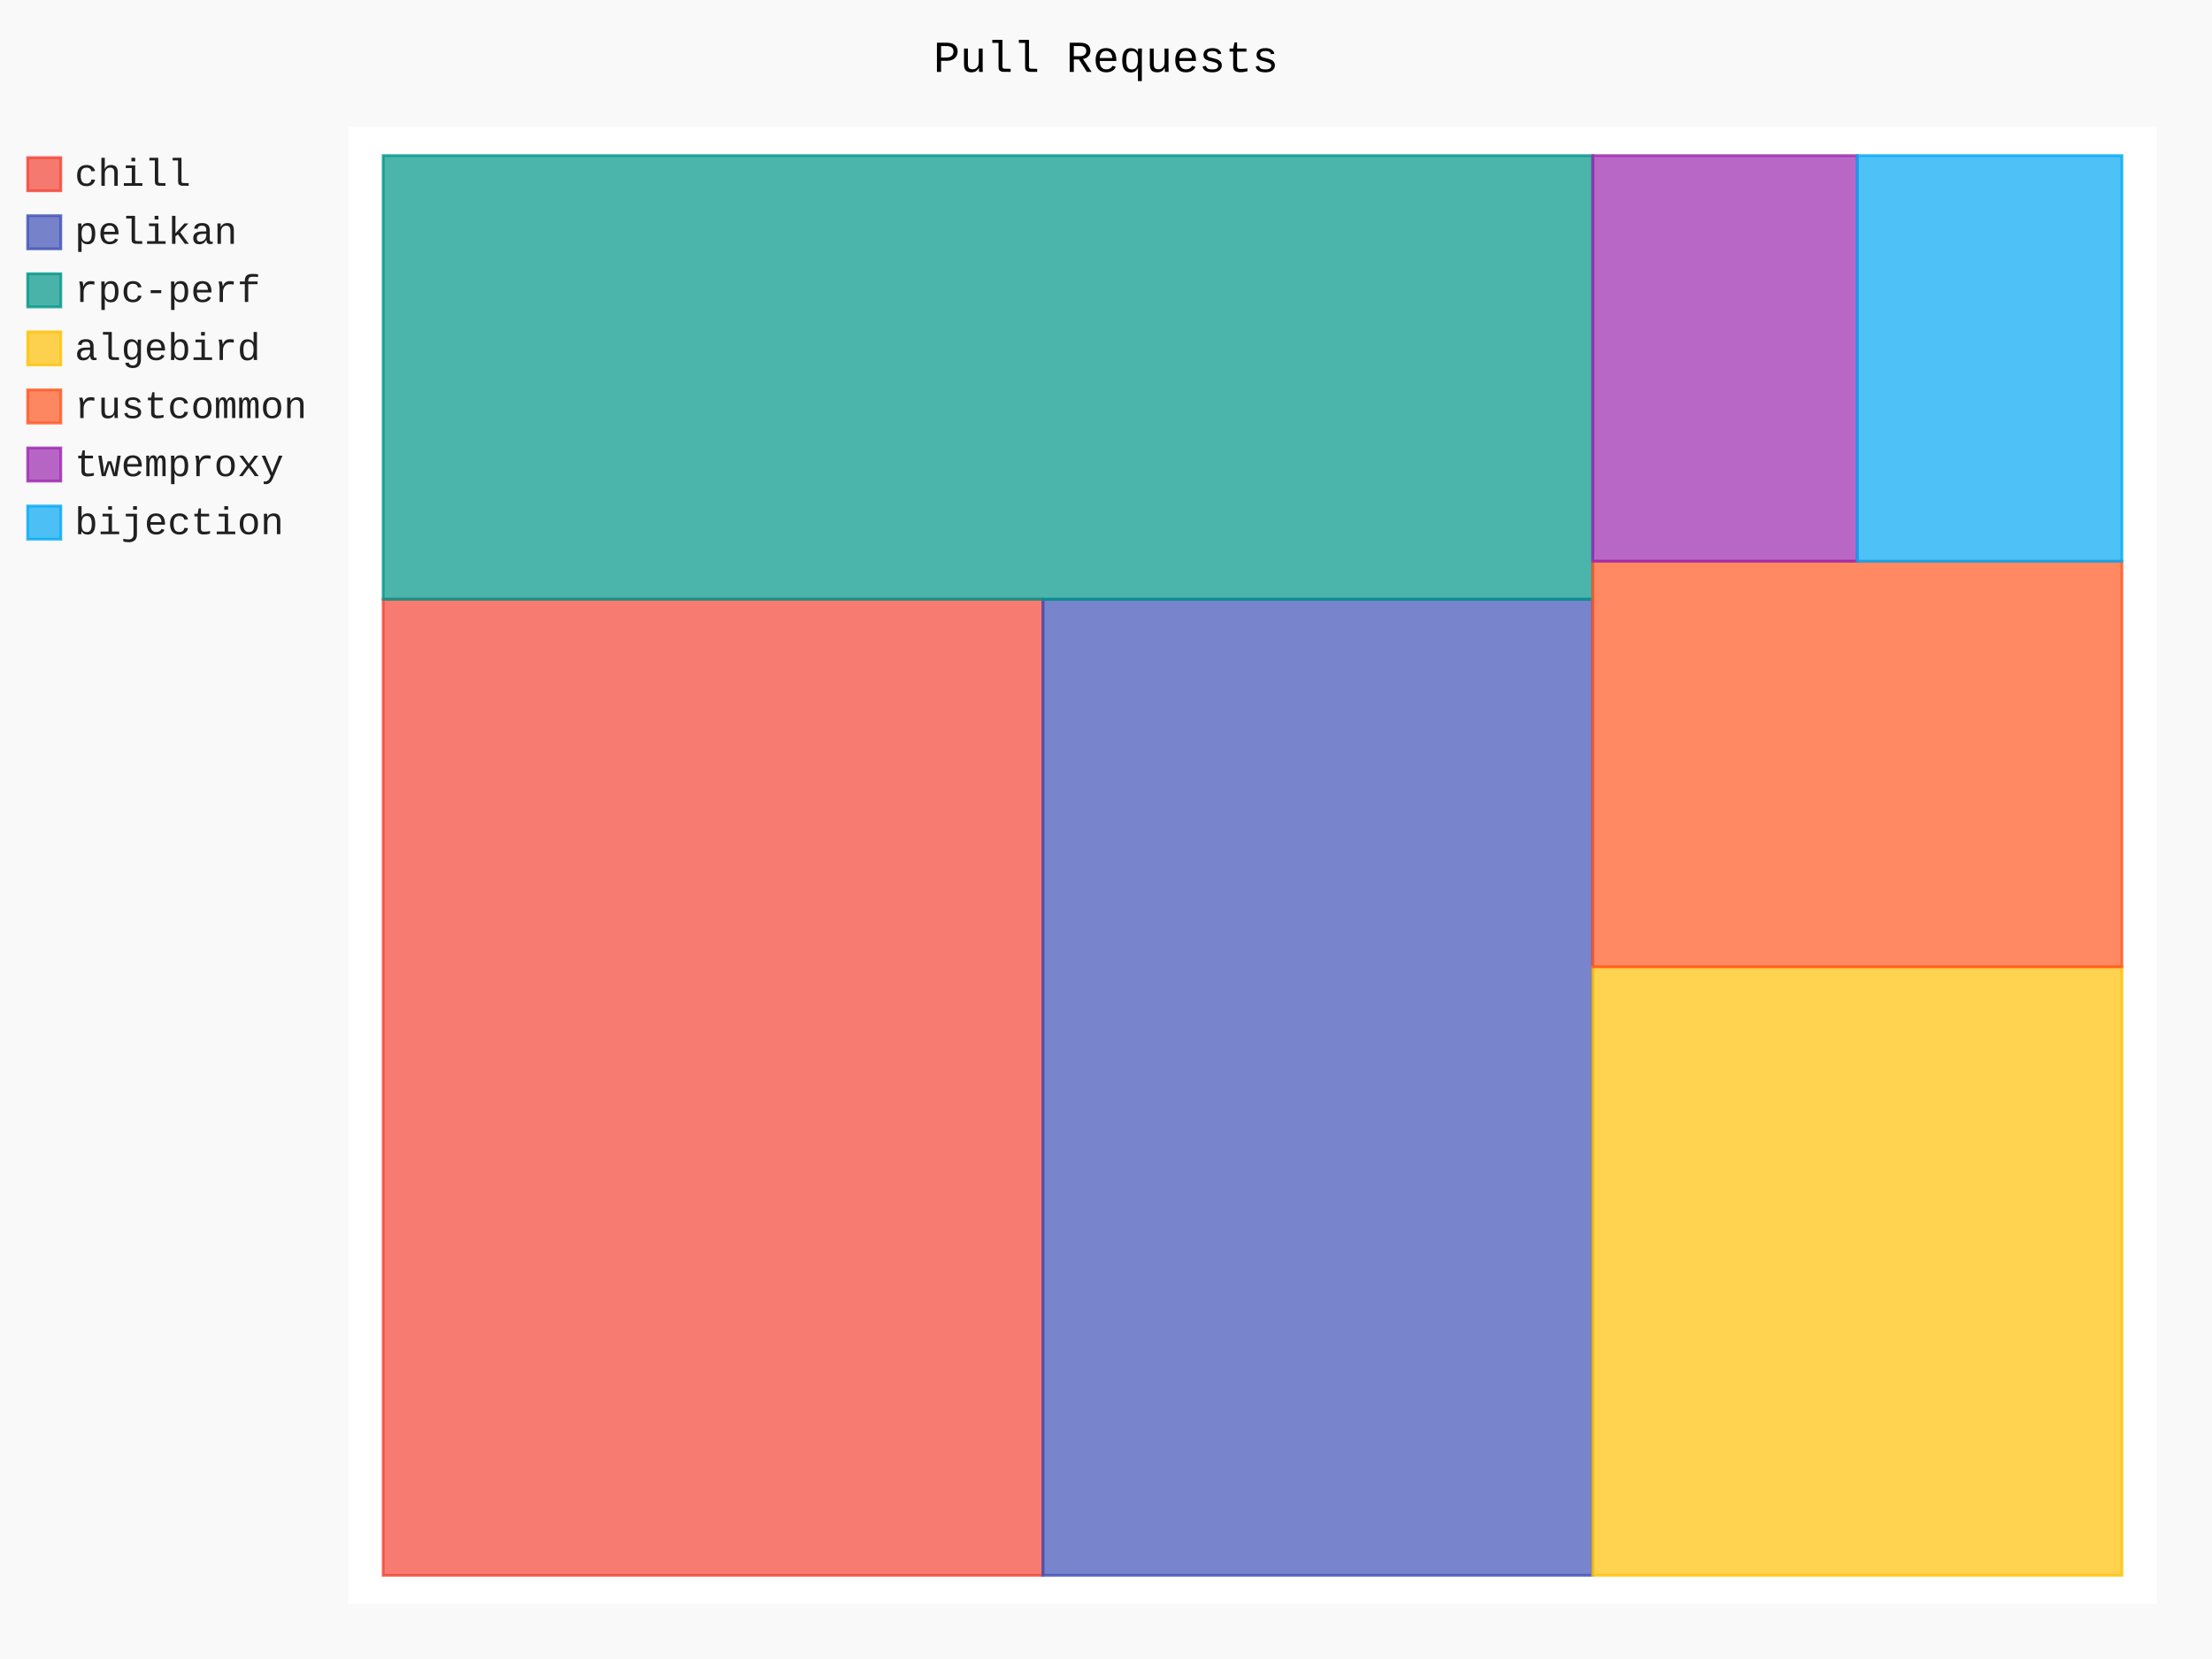
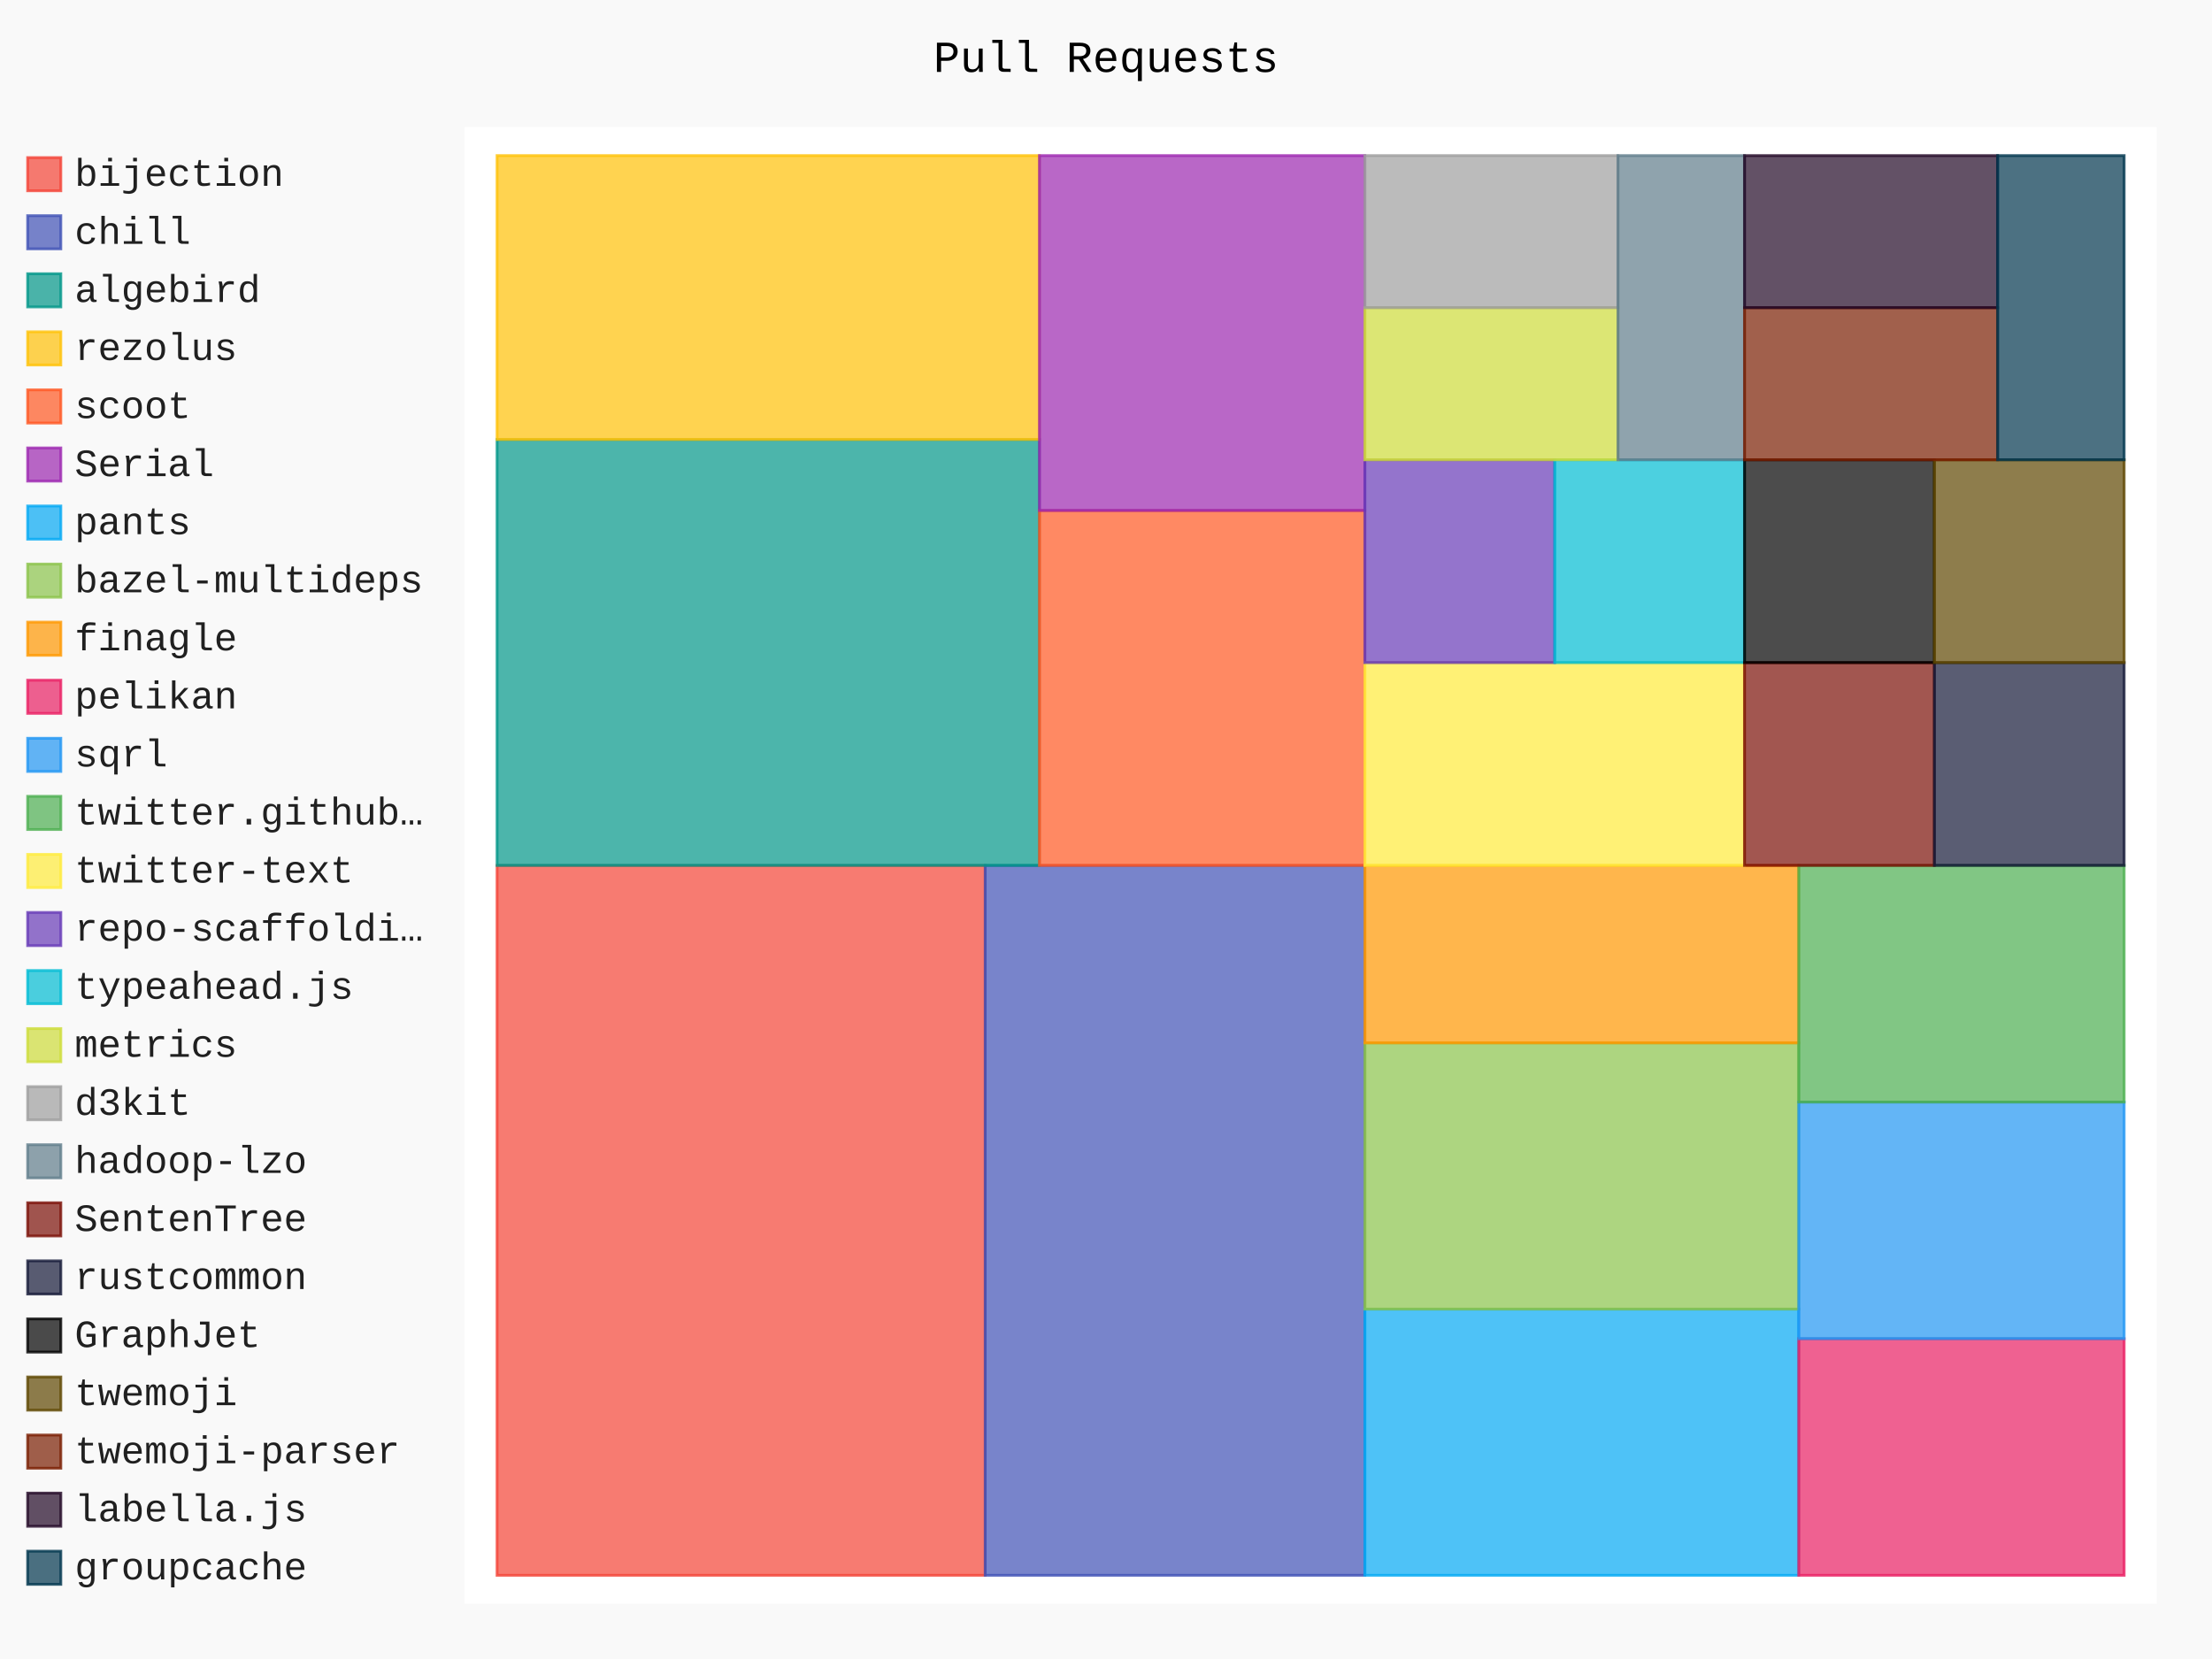
- <svg xmlns="http://www.w3.org/2000/svg" id="chart-5bb3904e-9cb8-41af-8f1a-dca24a428c3f" class="pygal-chart" viewBox="0 0 800 600">
+ <svg xmlns="http://www.w3.org/2000/svg" id="chart-34d40db1-6d0e-43e9-ae1c-5cad405bf7bd" class="pygal-chart" viewBox="0 0 800 600">
  <defs>
-     <style type="text/css">#chart-5bb3904e-9cb8-41af-8f1a-dca24a428c3f{-webkit-user-select:none;-webkit-font-smoothing:antialiased;font-family:Consolas,"Liberation Mono",Menlo,Courier,monospace}#chart-5bb3904e-9cb8-41af-8f1a-dca24a428c3f .title{font-family:Consolas,"Liberation Mono",Menlo,Courier,monospace;font-size:16px}#chart-5bb3904e-9cb8-41af-8f1a-dca24a428c3f .legends .legend text{font-family:Consolas,"Liberation Mono",Menlo,Courier,monospace;font-size:14px}#chart-5bb3904e-9cb8-41af-8f1a-dca24a428c3f .axis text{font-family:Consolas,"Liberation Mono",Menlo,Courier,monospace;font-size:10px}#chart-5bb3904e-9cb8-41af-8f1a-dca24a428c3f .axis text.major{font-family:Consolas,"Liberation Mono",Menlo,Courier,monospace;font-size:10px}#chart-5bb3904e-9cb8-41af-8f1a-dca24a428c3f .text-overlay text.value{font-family:Consolas,"Liberation Mono",Menlo,Courier,monospace;font-size:16px}#chart-5bb3904e-9cb8-41af-8f1a-dca24a428c3f .text-overlay text.label{font-family:Consolas,"Liberation Mono",Menlo,Courier,monospace;font-size:10px}#chart-5bb3904e-9cb8-41af-8f1a-dca24a428c3f .tooltip{font-family:Consolas,"Liberation Mono",Menlo,Courier,monospace;font-size:14px}#chart-5bb3904e-9cb8-41af-8f1a-dca24a428c3f text.no_data{font-family:Consolas,"Liberation Mono",Menlo,Courier,monospace;font-size:64px}
- #chart-5bb3904e-9cb8-41af-8f1a-dca24a428c3f{background-color:rgba(249,249,249,1)}#chart-5bb3904e-9cb8-41af-8f1a-dca24a428c3f path,#chart-5bb3904e-9cb8-41af-8f1a-dca24a428c3f line,#chart-5bb3904e-9cb8-41af-8f1a-dca24a428c3f rect,#chart-5bb3904e-9cb8-41af-8f1a-dca24a428c3f circle{-webkit-transition:150ms;-moz-transition:150ms;transition:150ms}#chart-5bb3904e-9cb8-41af-8f1a-dca24a428c3f .graph &gt; .background{fill:rgba(249,249,249,1)}#chart-5bb3904e-9cb8-41af-8f1a-dca24a428c3f .plot &gt; .background{fill:rgba(255,255,255,1)}#chart-5bb3904e-9cb8-41af-8f1a-dca24a428c3f .graph{fill:rgba(0,0,0,.87)}#chart-5bb3904e-9cb8-41af-8f1a-dca24a428c3f text.no_data{fill:rgba(0,0,0,1)}#chart-5bb3904e-9cb8-41af-8f1a-dca24a428c3f .title{fill:rgba(0,0,0,1)}#chart-5bb3904e-9cb8-41af-8f1a-dca24a428c3f .legends .legend text{fill:rgba(0,0,0,.87)}#chart-5bb3904e-9cb8-41af-8f1a-dca24a428c3f .legends .legend:hover text{fill:rgba(0,0,0,1)}#chart-5bb3904e-9cb8-41af-8f1a-dca24a428c3f .axis .line{stroke:rgba(0,0,0,1)}#chart-5bb3904e-9cb8-41af-8f1a-dca24a428c3f .axis .guide.line{stroke:rgba(0,0,0,.54)}#chart-5bb3904e-9cb8-41af-8f1a-dca24a428c3f .axis .major.line{stroke:rgba(0,0,0,.87)}#chart-5bb3904e-9cb8-41af-8f1a-dca24a428c3f .axis text.major{fill:rgba(0,0,0,1)}#chart-5bb3904e-9cb8-41af-8f1a-dca24a428c3f .axis.y .guides:hover .guide.line,#chart-5bb3904e-9cb8-41af-8f1a-dca24a428c3f .line-graph .axis.x .guides:hover .guide.line,#chart-5bb3904e-9cb8-41af-8f1a-dca24a428c3f .stackedline-graph .axis.x .guides:hover .guide.line,#chart-5bb3904e-9cb8-41af-8f1a-dca24a428c3f .xy-graph .axis.x .guides:hover .guide.line{stroke:rgba(0,0,0,1)}#chart-5bb3904e-9cb8-41af-8f1a-dca24a428c3f .axis .guides:hover text{fill:rgba(0,0,0,1)}#chart-5bb3904e-9cb8-41af-8f1a-dca24a428c3f .reactive{fill-opacity:.7;stroke-opacity:.8}#chart-5bb3904e-9cb8-41af-8f1a-dca24a428c3f .ci{stroke:rgba(0,0,0,.87)}#chart-5bb3904e-9cb8-41af-8f1a-dca24a428c3f .reactive.active,#chart-5bb3904e-9cb8-41af-8f1a-dca24a428c3f .active .reactive{fill-opacity:.8;stroke-opacity:.9;stroke-width:4}#chart-5bb3904e-9cb8-41af-8f1a-dca24a428c3f .ci .reactive.active{stroke-width:1.5}#chart-5bb3904e-9cb8-41af-8f1a-dca24a428c3f .series text{fill:rgba(0,0,0,1)}#chart-5bb3904e-9cb8-41af-8f1a-dca24a428c3f .tooltip rect{fill:rgba(255,255,255,1);stroke:rgba(0,0,0,1);-webkit-transition:opacity 150ms;-moz-transition:opacity 150ms;transition:opacity 150ms}#chart-5bb3904e-9cb8-41af-8f1a-dca24a428c3f .tooltip .label{fill:rgba(0,0,0,.87)}#chart-5bb3904e-9cb8-41af-8f1a-dca24a428c3f .tooltip .label{fill:rgba(0,0,0,.87)}#chart-5bb3904e-9cb8-41af-8f1a-dca24a428c3f .tooltip .legend{font-size:.8em;fill:rgba(0,0,0,.54)}#chart-5bb3904e-9cb8-41af-8f1a-dca24a428c3f .tooltip .x_label{font-size:.6em;fill:rgba(0,0,0,1)}#chart-5bb3904e-9cb8-41af-8f1a-dca24a428c3f .tooltip .xlink{font-size:.5em;text-decoration:underline}#chart-5bb3904e-9cb8-41af-8f1a-dca24a428c3f .tooltip .value{font-size:1.5em}#chart-5bb3904e-9cb8-41af-8f1a-dca24a428c3f .bound{font-size:.5em}#chart-5bb3904e-9cb8-41af-8f1a-dca24a428c3f .max-value{font-size:.75em;fill:rgba(0,0,0,.54)}#chart-5bb3904e-9cb8-41af-8f1a-dca24a428c3f .map-element{fill:rgba(255,255,255,1);stroke:rgba(0,0,0,.54) !important}#chart-5bb3904e-9cb8-41af-8f1a-dca24a428c3f .map-element .reactive{fill-opacity:inherit;stroke-opacity:inherit}#chart-5bb3904e-9cb8-41af-8f1a-dca24a428c3f .color-0,#chart-5bb3904e-9cb8-41af-8f1a-dca24a428c3f .color-0 a:visited{stroke:#F44336;fill:#F44336}#chart-5bb3904e-9cb8-41af-8f1a-dca24a428c3f .color-1,#chart-5bb3904e-9cb8-41af-8f1a-dca24a428c3f .color-1 a:visited{stroke:#3F51B5;fill:#3F51B5}#chart-5bb3904e-9cb8-41af-8f1a-dca24a428c3f .color-2,#chart-5bb3904e-9cb8-41af-8f1a-dca24a428c3f .color-2 a:visited{stroke:#009688;fill:#009688}#chart-5bb3904e-9cb8-41af-8f1a-dca24a428c3f .color-3,#chart-5bb3904e-9cb8-41af-8f1a-dca24a428c3f .color-3 a:visited{stroke:#FFC107;fill:#FFC107}#chart-5bb3904e-9cb8-41af-8f1a-dca24a428c3f .color-4,#chart-5bb3904e-9cb8-41af-8f1a-dca24a428c3f .color-4 a:visited{stroke:#FF5722;fill:#FF5722}#chart-5bb3904e-9cb8-41af-8f1a-dca24a428c3f .color-5,#chart-5bb3904e-9cb8-41af-8f1a-dca24a428c3f .color-5 a:visited{stroke:#9C27B0;fill:#9C27B0}#chart-5bb3904e-9cb8-41af-8f1a-dca24a428c3f .color-6,#chart-5bb3904e-9cb8-41af-8f1a-dca24a428c3f .color-6 a:visited{stroke:#03A9F4;fill:#03A9F4}#chart-5bb3904e-9cb8-41af-8f1a-dca24a428c3f .text-overlay .color-0 text{fill:black}#chart-5bb3904e-9cb8-41af-8f1a-dca24a428c3f .text-overlay .color-1 text{fill:black}#chart-5bb3904e-9cb8-41af-8f1a-dca24a428c3f .text-overlay .color-2 text{fill:black}#chart-5bb3904e-9cb8-41af-8f1a-dca24a428c3f .text-overlay .color-3 text{fill:black}#chart-5bb3904e-9cb8-41af-8f1a-dca24a428c3f .text-overlay .color-4 text{fill:black}#chart-5bb3904e-9cb8-41af-8f1a-dca24a428c3f .text-overlay .color-5 text{fill:black}#chart-5bb3904e-9cb8-41af-8f1a-dca24a428c3f .text-overlay .color-6 text{fill:black}
- #chart-5bb3904e-9cb8-41af-8f1a-dca24a428c3f text.no_data{text-anchor:middle}#chart-5bb3904e-9cb8-41af-8f1a-dca24a428c3f .guide.line{fill:none}#chart-5bb3904e-9cb8-41af-8f1a-dca24a428c3f .centered{text-anchor:middle}#chart-5bb3904e-9cb8-41af-8f1a-dca24a428c3f .title{text-anchor:middle}#chart-5bb3904e-9cb8-41af-8f1a-dca24a428c3f .legends .legend text{fill-opacity:1}#chart-5bb3904e-9cb8-41af-8f1a-dca24a428c3f .axis.x text{text-anchor:middle}#chart-5bb3904e-9cb8-41af-8f1a-dca24a428c3f .axis.x:not(.web) text[transform]{text-anchor:start}#chart-5bb3904e-9cb8-41af-8f1a-dca24a428c3f .axis.x:not(.web) text[transform].backwards{text-anchor:end}#chart-5bb3904e-9cb8-41af-8f1a-dca24a428c3f .axis.y text{text-anchor:end}#chart-5bb3904e-9cb8-41af-8f1a-dca24a428c3f .axis.y text[transform].backwards{text-anchor:start}#chart-5bb3904e-9cb8-41af-8f1a-dca24a428c3f .axis.y2 text{text-anchor:start}#chart-5bb3904e-9cb8-41af-8f1a-dca24a428c3f .axis.y2 text[transform].backwards{text-anchor:end}#chart-5bb3904e-9cb8-41af-8f1a-dca24a428c3f .axis .guide.line{stroke-dasharray:4,4}#chart-5bb3904e-9cb8-41af-8f1a-dca24a428c3f .axis .major.guide.line{stroke-dasharray:6,6}#chart-5bb3904e-9cb8-41af-8f1a-dca24a428c3f .horizontal .axis.y .guide.line,#chart-5bb3904e-9cb8-41af-8f1a-dca24a428c3f .horizontal .axis.y2 .guide.line,#chart-5bb3904e-9cb8-41af-8f1a-dca24a428c3f .vertical .axis.x .guide.line{opacity:0}#chart-5bb3904e-9cb8-41af-8f1a-dca24a428c3f .horizontal .axis.always_show .guide.line,#chart-5bb3904e-9cb8-41af-8f1a-dca24a428c3f .vertical .axis.always_show .guide.line{opacity:1 !important}#chart-5bb3904e-9cb8-41af-8f1a-dca24a428c3f .axis.y .guides:hover .guide.line,#chart-5bb3904e-9cb8-41af-8f1a-dca24a428c3f .axis.y2 .guides:hover .guide.line,#chart-5bb3904e-9cb8-41af-8f1a-dca24a428c3f .axis.x .guides:hover .guide.line{opacity:1}#chart-5bb3904e-9cb8-41af-8f1a-dca24a428c3f .axis .guides:hover text{opacity:1}#chart-5bb3904e-9cb8-41af-8f1a-dca24a428c3f .nofill{fill:none}#chart-5bb3904e-9cb8-41af-8f1a-dca24a428c3f .subtle-fill{fill-opacity:.2}#chart-5bb3904e-9cb8-41af-8f1a-dca24a428c3f .dot{stroke-width:1px;fill-opacity:1}#chart-5bb3904e-9cb8-41af-8f1a-dca24a428c3f .dot.active{stroke-width:5px}#chart-5bb3904e-9cb8-41af-8f1a-dca24a428c3f .dot.negative{fill:transparent}#chart-5bb3904e-9cb8-41af-8f1a-dca24a428c3f text,#chart-5bb3904e-9cb8-41af-8f1a-dca24a428c3f tspan{stroke:none !important}#chart-5bb3904e-9cb8-41af-8f1a-dca24a428c3f .series text.active{opacity:1}#chart-5bb3904e-9cb8-41af-8f1a-dca24a428c3f .tooltip rect{fill-opacity:.95;stroke-width:.5}#chart-5bb3904e-9cb8-41af-8f1a-dca24a428c3f .tooltip text{fill-opacity:1}#chart-5bb3904e-9cb8-41af-8f1a-dca24a428c3f .showable{visibility:hidden}#chart-5bb3904e-9cb8-41af-8f1a-dca24a428c3f .showable.shown{visibility:visible}#chart-5bb3904e-9cb8-41af-8f1a-dca24a428c3f .gauge-background{fill:rgba(229,229,229,1);stroke:none}#chart-5bb3904e-9cb8-41af-8f1a-dca24a428c3f .bg-lines{stroke:rgba(249,249,249,1);stroke-width:2px}</style>
+     <style type="text/css">#chart-34d40db1-6d0e-43e9-ae1c-5cad405bf7bd{-webkit-user-select:none;-webkit-font-smoothing:antialiased;font-family:Consolas,"Liberation Mono",Menlo,Courier,monospace}#chart-34d40db1-6d0e-43e9-ae1c-5cad405bf7bd .title{font-family:Consolas,"Liberation Mono",Menlo,Courier,monospace;font-size:16px}#chart-34d40db1-6d0e-43e9-ae1c-5cad405bf7bd .legends .legend text{font-family:Consolas,"Liberation Mono",Menlo,Courier,monospace;font-size:14px}#chart-34d40db1-6d0e-43e9-ae1c-5cad405bf7bd .axis text{font-family:Consolas,"Liberation Mono",Menlo,Courier,monospace;font-size:10px}#chart-34d40db1-6d0e-43e9-ae1c-5cad405bf7bd .axis text.major{font-family:Consolas,"Liberation Mono",Menlo,Courier,monospace;font-size:10px}#chart-34d40db1-6d0e-43e9-ae1c-5cad405bf7bd .text-overlay text.value{font-family:Consolas,"Liberation Mono",Menlo,Courier,monospace;font-size:16px}#chart-34d40db1-6d0e-43e9-ae1c-5cad405bf7bd .text-overlay text.label{font-family:Consolas,"Liberation Mono",Menlo,Courier,monospace;font-size:10px}#chart-34d40db1-6d0e-43e9-ae1c-5cad405bf7bd .tooltip{font-family:Consolas,"Liberation Mono",Menlo,Courier,monospace;font-size:14px}#chart-34d40db1-6d0e-43e9-ae1c-5cad405bf7bd text.no_data{font-family:Consolas,"Liberation Mono",Menlo,Courier,monospace;font-size:64px}
+ #chart-34d40db1-6d0e-43e9-ae1c-5cad405bf7bd{background-color:rgba(249,249,249,1)}#chart-34d40db1-6d0e-43e9-ae1c-5cad405bf7bd path,#chart-34d40db1-6d0e-43e9-ae1c-5cad405bf7bd line,#chart-34d40db1-6d0e-43e9-ae1c-5cad405bf7bd rect,#chart-34d40db1-6d0e-43e9-ae1c-5cad405bf7bd circle{-webkit-transition:150ms;-moz-transition:150ms;transition:150ms}#chart-34d40db1-6d0e-43e9-ae1c-5cad405bf7bd .graph &gt; .background{fill:rgba(249,249,249,1)}#chart-34d40db1-6d0e-43e9-ae1c-5cad405bf7bd .plot &gt; .background{fill:rgba(255,255,255,1)}#chart-34d40db1-6d0e-43e9-ae1c-5cad405bf7bd .graph{fill:rgba(0,0,0,.87)}#chart-34d40db1-6d0e-43e9-ae1c-5cad405bf7bd text.no_data{fill:rgba(0,0,0,1)}#chart-34d40db1-6d0e-43e9-ae1c-5cad405bf7bd .title{fill:rgba(0,0,0,1)}#chart-34d40db1-6d0e-43e9-ae1c-5cad405bf7bd .legends .legend text{fill:rgba(0,0,0,.87)}#chart-34d40db1-6d0e-43e9-ae1c-5cad405bf7bd .legends .legend:hover text{fill:rgba(0,0,0,1)}#chart-34d40db1-6d0e-43e9-ae1c-5cad405bf7bd .axis .line{stroke:rgba(0,0,0,1)}#chart-34d40db1-6d0e-43e9-ae1c-5cad405bf7bd .axis .guide.line{stroke:rgba(0,0,0,.54)}#chart-34d40db1-6d0e-43e9-ae1c-5cad405bf7bd .axis .major.line{stroke:rgba(0,0,0,.87)}#chart-34d40db1-6d0e-43e9-ae1c-5cad405bf7bd .axis text.major{fill:rgba(0,0,0,1)}#chart-34d40db1-6d0e-43e9-ae1c-5cad405bf7bd .axis.y .guides:hover .guide.line,#chart-34d40db1-6d0e-43e9-ae1c-5cad405bf7bd .line-graph .axis.x .guides:hover .guide.line,#chart-34d40db1-6d0e-43e9-ae1c-5cad405bf7bd .stackedline-graph .axis.x .guides:hover .guide.line,#chart-34d40db1-6d0e-43e9-ae1c-5cad405bf7bd .xy-graph .axis.x .guides:hover .guide.line{stroke:rgba(0,0,0,1)}#chart-34d40db1-6d0e-43e9-ae1c-5cad405bf7bd .axis .guides:hover text{fill:rgba(0,0,0,1)}#chart-34d40db1-6d0e-43e9-ae1c-5cad405bf7bd .reactive{fill-opacity:.7;stroke-opacity:.8}#chart-34d40db1-6d0e-43e9-ae1c-5cad405bf7bd .ci{stroke:rgba(0,0,0,.87)}#chart-34d40db1-6d0e-43e9-ae1c-5cad405bf7bd .reactive.active,#chart-34d40db1-6d0e-43e9-ae1c-5cad405bf7bd .active .reactive{fill-opacity:.8;stroke-opacity:.9;stroke-width:4}#chart-34d40db1-6d0e-43e9-ae1c-5cad405bf7bd .ci .reactive.active{stroke-width:1.5}#chart-34d40db1-6d0e-43e9-ae1c-5cad405bf7bd .series text{fill:rgba(0,0,0,1)}#chart-34d40db1-6d0e-43e9-ae1c-5cad405bf7bd .tooltip rect{fill:rgba(255,255,255,1);stroke:rgba(0,0,0,1);-webkit-transition:opacity 150ms;-moz-transition:opacity 150ms;transition:opacity 150ms}#chart-34d40db1-6d0e-43e9-ae1c-5cad405bf7bd .tooltip .label{fill:rgba(0,0,0,.87)}#chart-34d40db1-6d0e-43e9-ae1c-5cad405bf7bd .tooltip .label{fill:rgba(0,0,0,.87)}#chart-34d40db1-6d0e-43e9-ae1c-5cad405bf7bd .tooltip .legend{font-size:.8em;fill:rgba(0,0,0,.54)}#chart-34d40db1-6d0e-43e9-ae1c-5cad405bf7bd .tooltip .x_label{font-size:.6em;fill:rgba(0,0,0,1)}#chart-34d40db1-6d0e-43e9-ae1c-5cad405bf7bd .tooltip .xlink{font-size:.5em;text-decoration:underline}#chart-34d40db1-6d0e-43e9-ae1c-5cad405bf7bd .tooltip .value{font-size:1.5em}#chart-34d40db1-6d0e-43e9-ae1c-5cad405bf7bd .bound{font-size:.5em}#chart-34d40db1-6d0e-43e9-ae1c-5cad405bf7bd .max-value{font-size:.75em;fill:rgba(0,0,0,.54)}#chart-34d40db1-6d0e-43e9-ae1c-5cad405bf7bd .map-element{fill:rgba(255,255,255,1);stroke:rgba(0,0,0,.54) !important}#chart-34d40db1-6d0e-43e9-ae1c-5cad405bf7bd .map-element .reactive{fill-opacity:inherit;stroke-opacity:inherit}#chart-34d40db1-6d0e-43e9-ae1c-5cad405bf7bd .color-0,#chart-34d40db1-6d0e-43e9-ae1c-5cad405bf7bd .color-0 a:visited{stroke:#f44336;fill:#f44336}#chart-34d40db1-6d0e-43e9-ae1c-5cad405bf7bd .color-1,#chart-34d40db1-6d0e-43e9-ae1c-5cad405bf7bd .color-1 a:visited{stroke:#3f51b5;fill:#3f51b5}#chart-34d40db1-6d0e-43e9-ae1c-5cad405bf7bd .color-2,#chart-34d40db1-6d0e-43e9-ae1c-5cad405bf7bd .color-2 a:visited{stroke:#009688;fill:#009688}#chart-34d40db1-6d0e-43e9-ae1c-5cad405bf7bd .color-3,#chart-34d40db1-6d0e-43e9-ae1c-5cad405bf7bd .color-3 a:visited{stroke:#ffc107;fill:#ffc107}#chart-34d40db1-6d0e-43e9-ae1c-5cad405bf7bd .color-4,#chart-34d40db1-6d0e-43e9-ae1c-5cad405bf7bd .color-4 a:visited{stroke:#ff5722;fill:#ff5722}#chart-34d40db1-6d0e-43e9-ae1c-5cad405bf7bd .color-5,#chart-34d40db1-6d0e-43e9-ae1c-5cad405bf7bd .color-5 a:visited{stroke:#9c27b0;fill:#9c27b0}#chart-34d40db1-6d0e-43e9-ae1c-5cad405bf7bd .color-6,#chart-34d40db1-6d0e-43e9-ae1c-5cad405bf7bd .color-6 a:visited{stroke:#03a9f4;fill:#03a9f4}#chart-34d40db1-6d0e-43e9-ae1c-5cad405bf7bd .color-7,#chart-34d40db1-6d0e-43e9-ae1c-5cad405bf7bd .color-7 a:visited{stroke:#8bc34a;fill:#8bc34a}#chart-34d40db1-6d0e-43e9-ae1c-5cad405bf7bd .color-8,#chart-34d40db1-6d0e-43e9-ae1c-5cad405bf7bd .color-8 a:visited{stroke:#ff9800;fill:#ff9800}#chart-34d40db1-6d0e-43e9-ae1c-5cad405bf7bd .color-9,#chart-34d40db1-6d0e-43e9-ae1c-5cad405bf7bd .color-9 a:visited{stroke:#e91e63;fill:#e91e63}#chart-34d40db1-6d0e-43e9-ae1c-5cad405bf7bd .color-10,#chart-34d40db1-6d0e-43e9-ae1c-5cad405bf7bd .color-10 a:visited{stroke:#2196f3;fill:#2196f3}#chart-34d40db1-6d0e-43e9-ae1c-5cad405bf7bd .color-11,#chart-34d40db1-6d0e-43e9-ae1c-5cad405bf7bd .color-11 a:visited{stroke:#4caf50;fill:#4caf50}#chart-34d40db1-6d0e-43e9-ae1c-5cad405bf7bd .color-12,#chart-34d40db1-6d0e-43e9-ae1c-5cad405bf7bd .color-12 a:visited{stroke:#ffeb3b;fill:#ffeb3b}#chart-34d40db1-6d0e-43e9-ae1c-5cad405bf7bd .color-13,#chart-34d40db1-6d0e-43e9-ae1c-5cad405bf7bd .color-13 a:visited{stroke:#673ab7;fill:#673ab7}#chart-34d40db1-6d0e-43e9-ae1c-5cad405bf7bd .color-14,#chart-34d40db1-6d0e-43e9-ae1c-5cad405bf7bd .color-14 a:visited{stroke:#00bcd4;fill:#00bcd4}#chart-34d40db1-6d0e-43e9-ae1c-5cad405bf7bd .color-15,#chart-34d40db1-6d0e-43e9-ae1c-5cad405bf7bd .color-15 a:visited{stroke:#cddc39;fill:#cddc39}#chart-34d40db1-6d0e-43e9-ae1c-5cad405bf7bd .color-16,#chart-34d40db1-6d0e-43e9-ae1c-5cad405bf7bd .color-16 a:visited{stroke:#9e9e9e;fill:#9e9e9e}#chart-34d40db1-6d0e-43e9-ae1c-5cad405bf7bd .color-17,#chart-34d40db1-6d0e-43e9-ae1c-5cad405bf7bd .color-17 a:visited{stroke:#607d8b;fill:#607d8b}#chart-34d40db1-6d0e-43e9-ae1c-5cad405bf7bd .color-18,#chart-34d40db1-6d0e-43e9-ae1c-5cad405bf7bd .color-18 a:visited{stroke:#7b0f07;fill:#7b0f07}#chart-34d40db1-6d0e-43e9-ae1c-5cad405bf7bd .color-19,#chart-34d40db1-6d0e-43e9-ae1c-5cad405bf7bd .color-19 a:visited{stroke:#141938;fill:#141938}#chart-34d40db1-6d0e-43e9-ae1c-5cad405bf7bd .color-20,#chart-34d40db1-6d0e-43e9-ae1c-5cad405bf7bd .color-20 a:visited{stroke:#000000;fill:#000000}#chart-34d40db1-6d0e-43e9-ae1c-5cad405bf7bd .color-21,#chart-34d40db1-6d0e-43e9-ae1c-5cad405bf7bd .color-21 a:visited{stroke:#5e4600;fill:#5e4600}#chart-34d40db1-6d0e-43e9-ae1c-5cad405bf7bd .color-22,#chart-34d40db1-6d0e-43e9-ae1c-5cad405bf7bd .color-22 a:visited{stroke:#791d00;fill:#791d00}#chart-34d40db1-6d0e-43e9-ae1c-5cad405bf7bd .color-23,#chart-34d40db1-6d0e-43e9-ae1c-5cad405bf7bd .color-23 a:visited{stroke:#220826;fill:#220826}#chart-34d40db1-6d0e-43e9-ae1c-5cad405bf7bd .color-24,#chart-34d40db1-6d0e-43e9-ae1c-5cad405bf7bd .color-24 a:visited{stroke:#01364e;fill:#01364e}#chart-34d40db1-6d0e-43e9-ae1c-5cad405bf7bd .text-overlay .color-0 text{fill:black}#chart-34d40db1-6d0e-43e9-ae1c-5cad405bf7bd .text-overlay .color-1 text{fill:black}#chart-34d40db1-6d0e-43e9-ae1c-5cad405bf7bd .text-overlay .color-2 text{fill:black}#chart-34d40db1-6d0e-43e9-ae1c-5cad405bf7bd .text-overlay .color-3 text{fill:black}#chart-34d40db1-6d0e-43e9-ae1c-5cad405bf7bd .text-overlay .color-4 text{fill:black}#chart-34d40db1-6d0e-43e9-ae1c-5cad405bf7bd .text-overlay .color-5 text{fill:black}#chart-34d40db1-6d0e-43e9-ae1c-5cad405bf7bd .text-overlay .color-6 text{fill:black}#chart-34d40db1-6d0e-43e9-ae1c-5cad405bf7bd .text-overlay .color-7 text{fill:black}#chart-34d40db1-6d0e-43e9-ae1c-5cad405bf7bd .text-overlay .color-8 text{fill:black}#chart-34d40db1-6d0e-43e9-ae1c-5cad405bf7bd .text-overlay .color-9 text{fill:black}#chart-34d40db1-6d0e-43e9-ae1c-5cad405bf7bd .text-overlay .color-10 text{fill:black}#chart-34d40db1-6d0e-43e9-ae1c-5cad405bf7bd .text-overlay .color-11 text{fill:black}#chart-34d40db1-6d0e-43e9-ae1c-5cad405bf7bd .text-overlay .color-12 text{fill:black}#chart-34d40db1-6d0e-43e9-ae1c-5cad405bf7bd .text-overlay .color-13 text{fill:black}#chart-34d40db1-6d0e-43e9-ae1c-5cad405bf7bd .text-overlay .color-14 text{fill:black}#chart-34d40db1-6d0e-43e9-ae1c-5cad405bf7bd .text-overlay .color-15 text{fill:black}#chart-34d40db1-6d0e-43e9-ae1c-5cad405bf7bd .text-overlay .color-16 text{fill:black}#chart-34d40db1-6d0e-43e9-ae1c-5cad405bf7bd .text-overlay .color-17 text{fill:black}#chart-34d40db1-6d0e-43e9-ae1c-5cad405bf7bd .text-overlay .color-18 text{fill:black}#chart-34d40db1-6d0e-43e9-ae1c-5cad405bf7bd .text-overlay .color-19 text{fill:white}#chart-34d40db1-6d0e-43e9-ae1c-5cad405bf7bd .text-overlay .color-20 text{fill:white}#chart-34d40db1-6d0e-43e9-ae1c-5cad405bf7bd .text-overlay .color-21 text{fill:black}#chart-34d40db1-6d0e-43e9-ae1c-5cad405bf7bd .text-overlay .color-22 text{fill:black}#chart-34d40db1-6d0e-43e9-ae1c-5cad405bf7bd .text-overlay .color-23 text{fill:white}#chart-34d40db1-6d0e-43e9-ae1c-5cad405bf7bd .text-overlay .color-24 text{fill:white}
+ #chart-34d40db1-6d0e-43e9-ae1c-5cad405bf7bd text.no_data{text-anchor:middle}#chart-34d40db1-6d0e-43e9-ae1c-5cad405bf7bd .guide.line{fill:none}#chart-34d40db1-6d0e-43e9-ae1c-5cad405bf7bd .centered{text-anchor:middle}#chart-34d40db1-6d0e-43e9-ae1c-5cad405bf7bd .title{text-anchor:middle}#chart-34d40db1-6d0e-43e9-ae1c-5cad405bf7bd .legends .legend text{fill-opacity:1}#chart-34d40db1-6d0e-43e9-ae1c-5cad405bf7bd .axis.x text{text-anchor:middle}#chart-34d40db1-6d0e-43e9-ae1c-5cad405bf7bd .axis.x:not(.web) text[transform]{text-anchor:start}#chart-34d40db1-6d0e-43e9-ae1c-5cad405bf7bd .axis.x:not(.web) text[transform].backwards{text-anchor:end}#chart-34d40db1-6d0e-43e9-ae1c-5cad405bf7bd .axis.y text{text-anchor:end}#chart-34d40db1-6d0e-43e9-ae1c-5cad405bf7bd .axis.y text[transform].backwards{text-anchor:start}#chart-34d40db1-6d0e-43e9-ae1c-5cad405bf7bd .axis.y2 text{text-anchor:start}#chart-34d40db1-6d0e-43e9-ae1c-5cad405bf7bd .axis.y2 text[transform].backwards{text-anchor:end}#chart-34d40db1-6d0e-43e9-ae1c-5cad405bf7bd .axis .guide.line{stroke-dasharray:4,4}#chart-34d40db1-6d0e-43e9-ae1c-5cad405bf7bd .axis .major.guide.line{stroke-dasharray:6,6}#chart-34d40db1-6d0e-43e9-ae1c-5cad405bf7bd .horizontal .axis.y .guide.line,#chart-34d40db1-6d0e-43e9-ae1c-5cad405bf7bd .horizontal .axis.y2 .guide.line,#chart-34d40db1-6d0e-43e9-ae1c-5cad405bf7bd .vertical .axis.x .guide.line{opacity:0}#chart-34d40db1-6d0e-43e9-ae1c-5cad405bf7bd .horizontal .axis.always_show .guide.line,#chart-34d40db1-6d0e-43e9-ae1c-5cad405bf7bd .vertical .axis.always_show .guide.line{opacity:1 !important}#chart-34d40db1-6d0e-43e9-ae1c-5cad405bf7bd .axis.y .guides:hover .guide.line,#chart-34d40db1-6d0e-43e9-ae1c-5cad405bf7bd .axis.y2 .guides:hover .guide.line,#chart-34d40db1-6d0e-43e9-ae1c-5cad405bf7bd .axis.x .guides:hover .guide.line{opacity:1}#chart-34d40db1-6d0e-43e9-ae1c-5cad405bf7bd .axis .guides:hover text{opacity:1}#chart-34d40db1-6d0e-43e9-ae1c-5cad405bf7bd .nofill{fill:none}#chart-34d40db1-6d0e-43e9-ae1c-5cad405bf7bd .subtle-fill{fill-opacity:.2}#chart-34d40db1-6d0e-43e9-ae1c-5cad405bf7bd .dot{stroke-width:1px;fill-opacity:1}#chart-34d40db1-6d0e-43e9-ae1c-5cad405bf7bd .dot.active{stroke-width:5px}#chart-34d40db1-6d0e-43e9-ae1c-5cad405bf7bd .dot.negative{fill:transparent}#chart-34d40db1-6d0e-43e9-ae1c-5cad405bf7bd text,#chart-34d40db1-6d0e-43e9-ae1c-5cad405bf7bd tspan{stroke:none !important}#chart-34d40db1-6d0e-43e9-ae1c-5cad405bf7bd .series text.active{opacity:1}#chart-34d40db1-6d0e-43e9-ae1c-5cad405bf7bd .tooltip rect{fill-opacity:.95;stroke-width:.5}#chart-34d40db1-6d0e-43e9-ae1c-5cad405bf7bd .tooltip text{fill-opacity:1}#chart-34d40db1-6d0e-43e9-ae1c-5cad405bf7bd .showable{visibility:hidden}#chart-34d40db1-6d0e-43e9-ae1c-5cad405bf7bd .showable.shown{visibility:visible}#chart-34d40db1-6d0e-43e9-ae1c-5cad405bf7bd .gauge-background{fill:rgba(229,229,229,1);stroke:none}#chart-34d40db1-6d0e-43e9-ae1c-5cad405bf7bd .bg-lines{stroke:rgba(249,249,249,1);stroke-width:2px}</style>
  </defs>
  <g class="graph treemap-graph vertical">
    <rect x="0" y="0" width="800" height="600" class="background" />
-     <g transform="translate(126, 46)" class="plot">
-       <rect x="0" y="0" width="654.0" height="534" class="background" />
+     <g transform="translate(168, 46)" class="plot">
+       <rect x="0" y="0" width="612.0" height="534" class="background" />
      <g class="series serie-0 color-0">
        <g class="rects">
          <g class="rect">
-             <rect x="12.577" y="170.726" width="238.614" height="353.005" class="rect reactive tooltip-trigger" />
+             <rect x="11.769" y="267.0" width="176.538" height="256.731" class="rect reactive tooltip-trigger" />
          </g>
        </g>
      </g>
      <g class="series serie-1 color-1">
        <g class="rects">
          <g class="rect">
-             <rect x="251.19" y="170.726" width="198.845" height="353.005" class="rect reactive tooltip-trigger" />
+             <rect x="188.308" y="267.0" width="137.308" height="256.731" class="rect reactive tooltip-trigger" />
          </g>
        </g>
      </g>
      <g class="series serie-2 color-2">
        <g class="rects">
          <g class="rect">
-             <rect x="12.577" y="10.269" width="437.458" height="160.457" class="rect reactive tooltip-trigger" />
+             <rect x="11.769" y="112.962" width="196.154" height="154.038" class="rect reactive tooltip-trigger" />
          </g>
        </g>
      </g>
      <g class="series serie-3 color-3">
        <g class="rects">
          <g class="rect">
-             <rect x="450.035" y="303.676" width="191.388" height="220.055" class="rect reactive tooltip-trigger" />
+             <rect x="11.769" y="10.269" width="196.154" height="102.692" class="rect reactive tooltip-trigger" />
          </g>
        </g>
      </g>
      <g class="series serie-4 color-4">
        <g class="rects">
          <g class="rect">
-             <rect x="450.035" y="156.973" width="191.388" height="146.703" class="rect reactive tooltip-trigger" />
+             <rect x="207.923" y="138.635" width="117.692" height="128.365" class="rect reactive tooltip-trigger" />
          </g>
        </g>
      </g>
      <g class="series serie-5 color-5">
        <g class="rects">
          <g class="rect">
-             <rect x="450.035" y="10.269" width="95.694" height="146.703" class="rect reactive tooltip-trigger" />
+             <rect x="207.923" y="10.269" width="117.692" height="128.365" class="rect reactive tooltip-trigger" />
          </g>
        </g>
      </g>
      <g class="series serie-6 color-6">
        <g class="rects">
          <g class="rect">
-             <rect x="545.729" y="10.269" width="95.694" height="146.703" class="rect reactive tooltip-trigger" />
+             <rect x="325.615" y="427.457" width="156.923" height="96.274" class="rect reactive tooltip-trigger" />
+           </g>
+         </g>
+       </g>
+       <g class="series serie-7 color-7">
+         <g class="rects">
+           <g class="rect">
+             <rect x="325.615" y="331.183" width="156.923" height="96.274" class="rect reactive tooltip-trigger" />
+           </g>
+         </g>
+       </g>
+       <g class="series serie-8 color-8">
+         <g class="rects">
+           <g class="rect">
+             <rect x="325.615" y="267.0" width="156.923" height="64.183" class="rect reactive tooltip-trigger" />
+           </g>
+         </g>
+       </g>
+       <g class="series serie-9 color-9">
+         <g class="rects">
+           <g class="rect">
+             <rect x="482.538" y="438.154" width="117.692" height="85.577" class="rect reactive tooltip-trigger" />
+           </g>
+         </g>
+       </g>
+       <g class="series serie-10 color-10">
+         <g class="rects">
+           <g class="rect">
+             <rect x="482.538" y="352.577" width="117.692" height="85.577" class="rect reactive tooltip-trigger" />
+           </g>
+         </g>
+       </g>
+       <g class="series serie-11 color-11">
+         <g class="rects">
+           <g class="rect">
+             <rect x="482.538" y="267.0" width="117.692" height="85.577" class="rect reactive tooltip-trigger" />
+           </g>
+         </g>
+       </g>
+       <g class="series serie-12 color-12">
+         <g class="rects">
+           <g class="rect">
+             <rect x="325.615" y="193.648" width="137.308" height="73.352" class="rect reactive tooltip-trigger" />
+           </g>
+         </g>
+       </g>
+       <g class="series serie-13 color-13">
+         <g class="rects">
+           <g class="rect">
+             <rect x="325.615" y="120.297" width="68.654" height="73.352" class="rect reactive tooltip-trigger" />
+           </g>
+         </g>
+       </g>
+       <g class="series serie-14 color-14">
+         <g class="rects">
+           <g class="rect">
+             <rect x="394.269" y="120.297" width="68.654" height="73.352" class="rect reactive tooltip-trigger" />
+           </g>
+         </g>
+       </g>
+       <g class="series serie-15 color-15">
+         <g class="rects">
+           <g class="rect">
+             <rect x="325.615" y="65.283" width="91.538" height="55.014" class="rect reactive tooltip-trigger" />
+           </g>
+         </g>
+       </g>
+       <g class="series serie-16 color-16">
+         <g class="rects">
+           <g class="rect">
+             <rect x="325.615" y="10.269" width="91.538" height="55.014" class="rect reactive tooltip-trigger" />
+           </g>
+         </g>
+       </g>
+       <g class="series serie-17 color-17">
+         <g class="rects">
+           <g class="rect">
+             <rect x="417.154" y="10.269" width="45.769" height="110.027" class="rect reactive tooltip-trigger" />
+           </g>
+         </g>
+       </g>
+       <g class="series serie-18 color-18">
+         <g class="rects">
+           <g class="rect">
+             <rect x="462.923" y="193.648" width="68.654" height="73.352" class="rect reactive tooltip-trigger" />
+           </g>
+         </g>
+       </g>
+       <g class="series serie-19 color-19">
+         <g class="rects">
+           <g class="rect">
+             <rect x="531.577" y="193.648" width="68.654" height="73.352" class="rect reactive tooltip-trigger" />
+           </g>
+         </g>
+       </g>
+       <g class="series serie-20 color-20">
+         <g class="rects">
+           <g class="rect">
+             <rect x="462.923" y="120.297" width="68.654" height="73.352" class="rect reactive tooltip-trigger" />
+           </g>
+         </g>
+       </g>
+       <g class="series serie-21 color-21">
+         <g class="rects">
+           <g class="rect">
+             <rect x="531.577" y="120.297" width="68.654" height="73.352" class="rect reactive tooltip-trigger" />
+           </g>
+         </g>
+       </g>
+       <g class="series serie-22 color-22">
+         <g class="rects">
+           <g class="rect">
+             <rect x="462.923" y="65.283" width="91.538" height="55.014" class="rect reactive tooltip-trigger" />
+           </g>
+         </g>
+       </g>
+       <g class="series serie-23 color-23">
+         <g class="rects">
+           <g class="rect">
+             <rect x="462.923" y="10.269" width="91.538" height="55.014" class="rect reactive tooltip-trigger" />
+           </g>
+         </g>
+       </g>
+       <g class="series serie-24 color-24">
+         <g class="rects">
+           <g class="rect">
+             <rect x="554.462" y="10.269" width="45.769" height="110.027" class="rect reactive tooltip-trigger" />
          </g>
        </g>
      </g>
    </g>
    <g class="titles">
      <text x="400.0" y="26" class="title plot_title">Pull Requests</text>
    </g>
-     <g transform="translate(126, 46)" class="plot overlay">
+     <g transform="translate(168, 46)" class="plot overlay">
      <g class="series serie-0 color-0" />
      <g class="series serie-1 color-1" />
      <g class="series serie-2 color-2" />
      <g class="series serie-3 color-3" />
      <g class="series serie-4 color-4" />
      <g class="series serie-5 color-5" />
      <g class="series serie-6 color-6" />
-     </g>
-     <g transform="translate(126, 46)" class="plot text-overlay">
+       <g class="series serie-7 color-7" />
+       <g class="series serie-8 color-8" />
+       <g class="series serie-9 color-9" />
+       <g class="series serie-10 color-10" />
+       <g class="series serie-11 color-11" />
+       <g class="series serie-12 color-12" />
+       <g class="series serie-13 color-13" />
+       <g class="series serie-14 color-14" />
+       <g class="series serie-15 color-15" />
+       <g class="series serie-16 color-16" />
+       <g class="series serie-17 color-17" />
+       <g class="series serie-18 color-18" />
+       <g class="series serie-19 color-19" />
+       <g class="series serie-20 color-20" />
+       <g class="series serie-21 color-21" />
+       <g class="series serie-22 color-22" />
+       <g class="series serie-23 color-23" />
+       <g class="series serie-24 color-24" />
+     </g>
+     <g transform="translate(168, 46)" class="plot text-overlay">
      <g class="series serie-0 color-0" />
      <g class="series serie-1 color-1" />
      <g class="series serie-2 color-2" />
      <g class="series serie-3 color-3" />
      <g class="series serie-4 color-4" />
      <g class="series serie-5 color-5" />
      <g class="series serie-6 color-6" />
-     </g>
-     <g transform="translate(126, 46)" class="plot tooltip-overlay">
+       <g class="series serie-7 color-7" />
+       <g class="series serie-8 color-8" />
+       <g class="series serie-9 color-9" />
+       <g class="series serie-10 color-10" />
+       <g class="series serie-11 color-11" />
+       <g class="series serie-12 color-12" />
+       <g class="series serie-13 color-13" />
+       <g class="series serie-14 color-14" />
+       <g class="series serie-15 color-15" />
+       <g class="series serie-16 color-16" />
+       <g class="series serie-17 color-17" />
+       <g class="series serie-18 color-18" />
+       <g class="series serie-19 color-19" />
+       <g class="series serie-20 color-20" />
+       <g class="series serie-21 color-21" />
+       <g class="series serie-22 color-22" />
+       <g class="series serie-23 color-23" />
+       <g class="series serie-24 color-24" />
+     </g>
+     <g transform="translate(168, 46)" class="plot tooltip-overlay">
      <g transform="translate(0 0)" style="opacity: 0" class="tooltip">
        <rect rx="0" ry="0" width="0" height="0" class="tooltip-box" />
        <g class="text" />
      </g>
    </g>
    <g transform="translate(10, 56)" class="legends">
      <g id="activate-serie-0" class="legend reactive activate-serie">
        <rect x="0.0" y="1.0" width="12" height="12" class="color-0 reactive" />
-         <text x="17.0" y="11.2">chill</text>
+         <text x="17.0" y="11.2">bijection</text>
      </g>
      <g id="activate-serie-1" class="legend reactive activate-serie">
        <rect x="0.0" y="22.0" width="12" height="12" class="color-1 reactive" />
-         <text x="17.0" y="32.2">pelikan</text>
+         <text x="17.0" y="32.2">chill</text>
      </g>
      <g id="activate-serie-2" class="legend reactive activate-serie">
        <rect x="0.0" y="43.0" width="12" height="12" class="color-2 reactive" />
-         <text x="17.0" y="53.2">rpc-perf</text>
+         <text x="17.0" y="53.2">algebird</text>
      </g>
      <g id="activate-serie-3" class="legend reactive activate-serie">
        <rect x="0.0" y="64.0" width="12" height="12" class="color-3 reactive" />
-         <text x="17.0" y="74.2">algebird</text>
+         <text x="17.0" y="74.2">rezolus</text>
      </g>
      <g id="activate-serie-4" class="legend reactive activate-serie">
        <rect x="0.0" y="85.0" width="12" height="12" class="color-4 reactive" />
-         <text x="17.0" y="95.2">rustcommon</text>
+         <text x="17.0" y="95.2">scoot</text>
      </g>
      <g id="activate-serie-5" class="legend reactive activate-serie">
        <rect x="0.0" y="106.0" width="12" height="12" class="color-5 reactive" />
-         <text x="17.0" y="116.2">twemproxy</text>
+         <text x="17.0" y="116.2">Serial</text>
      </g>
      <g id="activate-serie-6" class="legend reactive activate-serie">
        <rect x="0.0" y="127.0" width="12" height="12" class="color-6 reactive" />
-         <text x="17.0" y="137.2">bijection</text>
+         <text x="17.0" y="137.2">pants</text>
+       </g>
+       <g id="activate-serie-7" class="legend reactive activate-serie">
+         <rect x="0.0" y="148.0" width="12" height="12" class="color-7 reactive" />
+         <text x="17.0" y="158.2">bazel-multideps</text>
+       </g>
+       <g id="activate-serie-8" class="legend reactive activate-serie">
+         <rect x="0.0" y="169.0" width="12" height="12" class="color-8 reactive" />
+         <text x="17.0" y="179.2">finagle</text>
+       </g>
+       <g id="activate-serie-9" class="legend reactive activate-serie">
+         <rect x="0.0" y="190.0" width="12" height="12" class="color-9 reactive" />
+         <text x="17.0" y="200.2">pelikan</text>
+       </g>
+       <g id="activate-serie-10" class="legend reactive activate-serie">
+         <rect x="0.0" y="211.0" width="12" height="12" class="color-10 reactive" />
+         <text x="17.0" y="221.2">sqrl</text>
+       </g>
+       <g id="activate-serie-11" class="legend reactive activate-serie">
+         <rect x="0.0" y="232.0" width="12" height="12" class="color-11 reactive" />
+         <text x="17.0" y="242.2">twitter.github…</text>
+       </g>
+       <g id="activate-serie-12" class="legend reactive activate-serie">
+         <rect x="0.0" y="253.0" width="12" height="12" class="color-12 reactive" />
+         <text x="17.0" y="263.2">twitter-text</text>
+       </g>
+       <g id="activate-serie-13" class="legend reactive activate-serie">
+         <rect x="0.0" y="274.0" width="12" height="12" class="color-13 reactive" />
+         <text x="17.0" y="284.2">repo-scaffoldi…</text>
+       </g>
+       <g id="activate-serie-14" class="legend reactive activate-serie">
+         <rect x="0.0" y="295.0" width="12" height="12" class="color-14 reactive" />
+         <text x="17.0" y="305.2">typeahead.js</text>
+       </g>
+       <g id="activate-serie-15" class="legend reactive activate-serie">
+         <rect x="0.0" y="316.0" width="12" height="12" class="color-15 reactive" />
+         <text x="17.0" y="326.2">metrics</text>
+       </g>
+       <g id="activate-serie-16" class="legend reactive activate-serie">
+         <rect x="0.0" y="337.0" width="12" height="12" class="color-16 reactive" />
+         <text x="17.0" y="347.2">d3kit</text>
+       </g>
+       <g id="activate-serie-17" class="legend reactive activate-serie">
+         <rect x="0.0" y="358.0" width="12" height="12" class="color-17 reactive" />
+         <text x="17.0" y="368.2">hadoop-lzo</text>
+       </g>
+       <g id="activate-serie-18" class="legend reactive activate-serie">
+         <rect x="0.0" y="379.0" width="12" height="12" class="color-18 reactive" />
+         <text x="17.0" y="389.2">SentenTree</text>
+       </g>
+       <g id="activate-serie-19" class="legend reactive activate-serie">
+         <rect x="0.0" y="400.0" width="12" height="12" class="color-19 reactive" />
+         <text x="17.0" y="410.2">rustcommon</text>
+       </g>
+       <g id="activate-serie-20" class="legend reactive activate-serie">
+         <rect x="0.0" y="421.0" width="12" height="12" class="color-20 reactive" />
+         <text x="17.0" y="431.2">GraphJet</text>
+       </g>
+       <g id="activate-serie-21" class="legend reactive activate-serie">
+         <rect x="0.0" y="442.0" width="12" height="12" class="color-21 reactive" />
+         <text x="17.0" y="452.2">twemoji</text>
+       </g>
+       <g id="activate-serie-22" class="legend reactive activate-serie">
+         <rect x="0.0" y="463.0" width="12" height="12" class="color-22 reactive" />
+         <text x="17.0" y="473.2">twemoji-parser</text>
+       </g>
+       <g id="activate-serie-23" class="legend reactive activate-serie">
+         <rect x="0.0" y="484.0" width="12" height="12" class="color-23 reactive" />
+         <text x="17.0" y="494.2">labella.js</text>
+       </g>
+       <g id="activate-serie-24" class="legend reactive activate-serie">
+         <rect x="0.0" y="505.0" width="12" height="12" class="color-24 reactive" />
+         <text x="17.0" y="515.2">groupcache</text>
      </g>
    </g>
    <g transform="translate(790, 56)" class="legends" />
  </g>
</svg>
